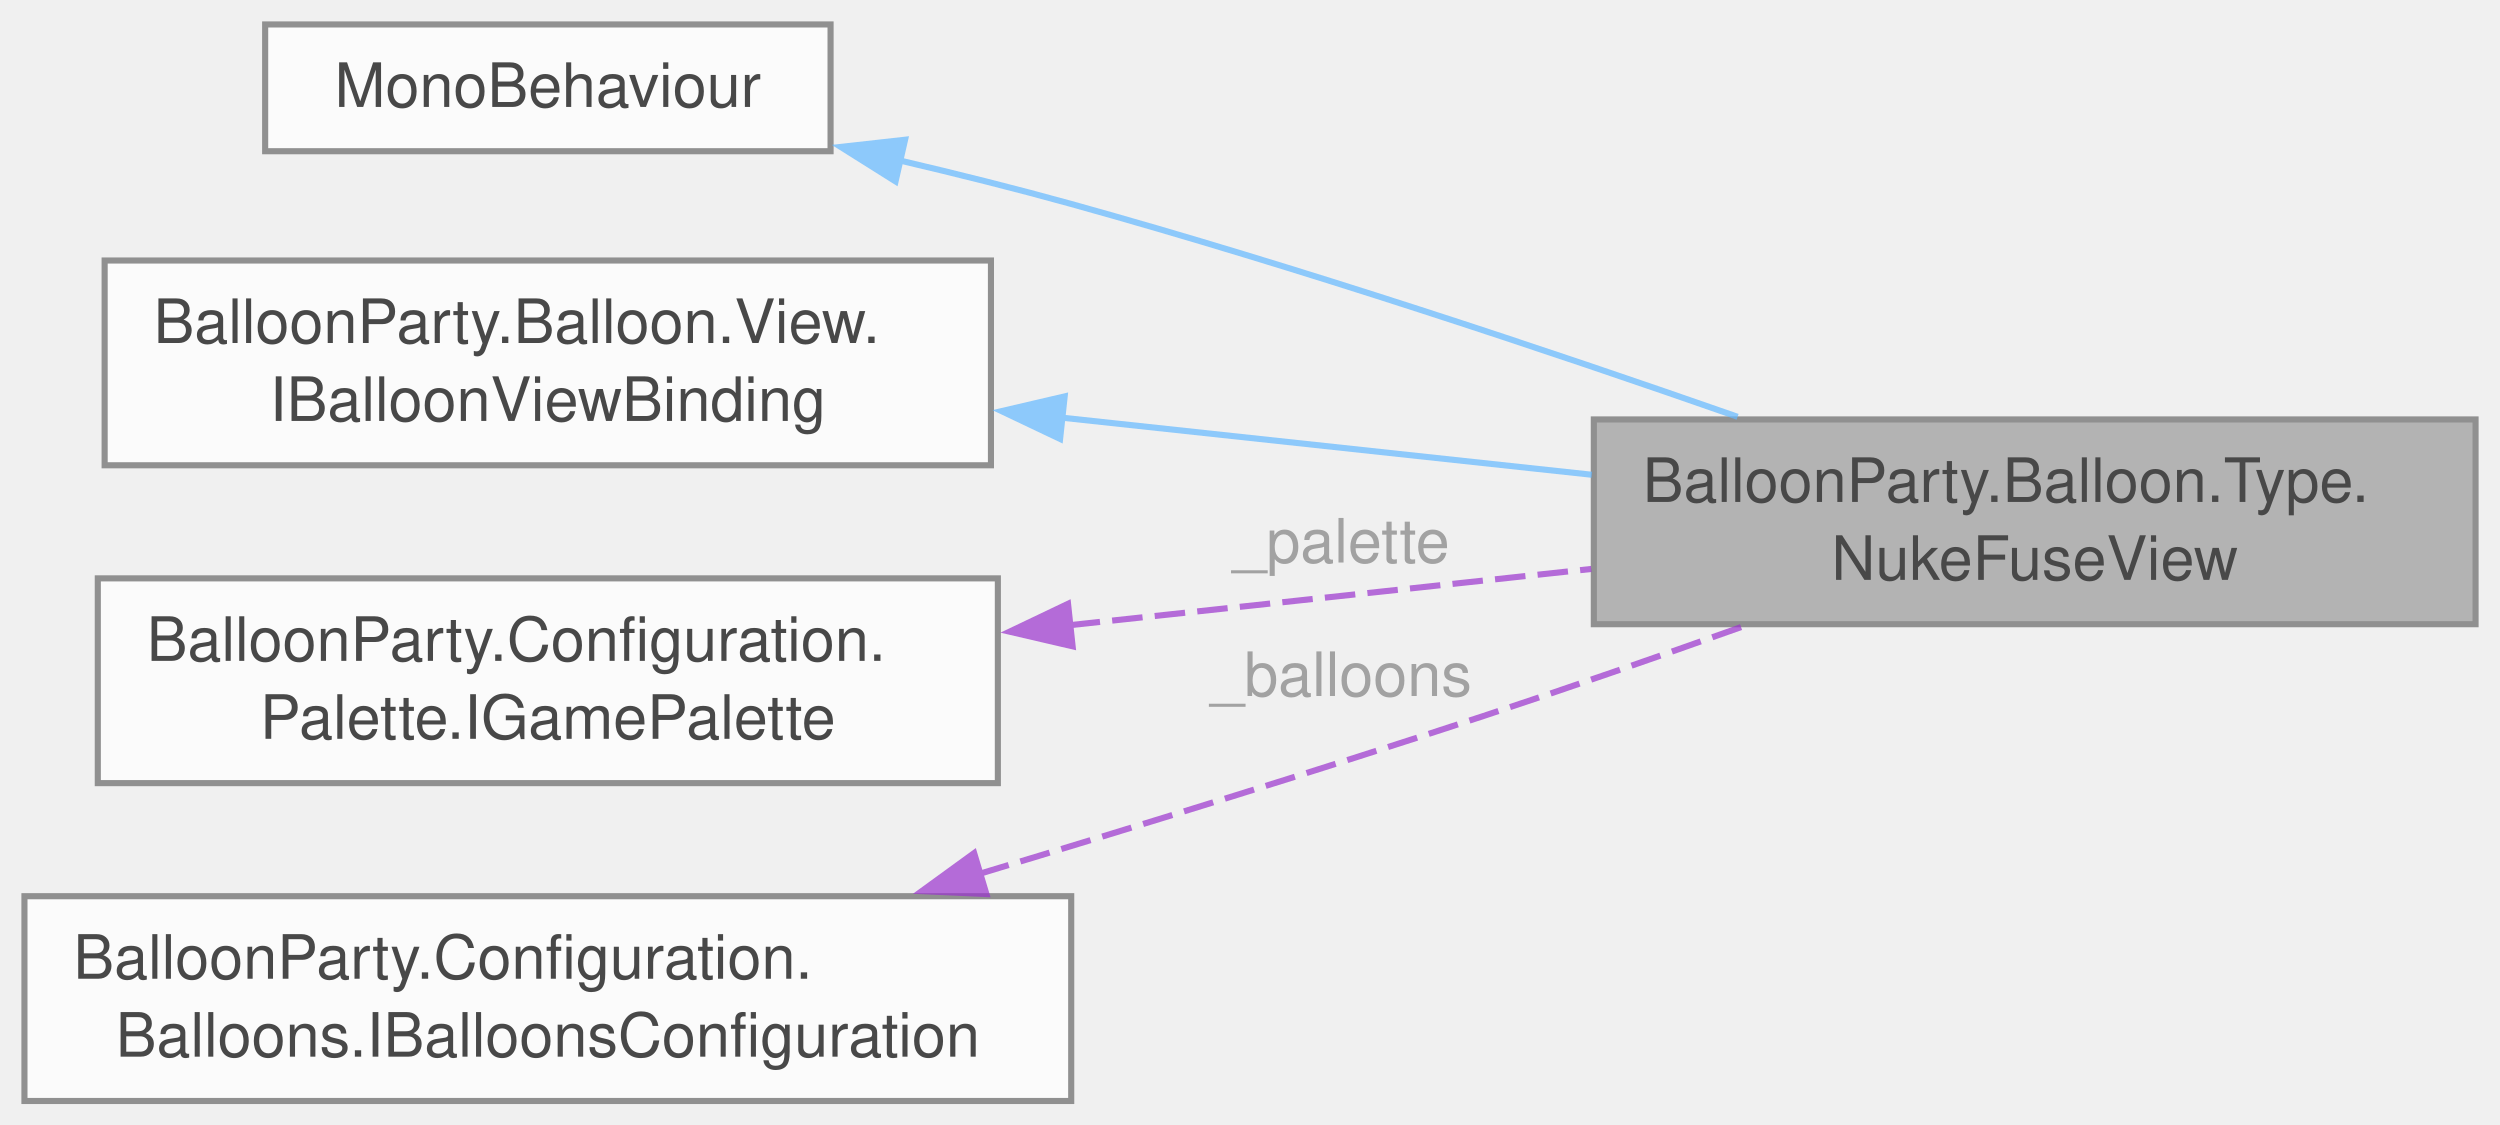
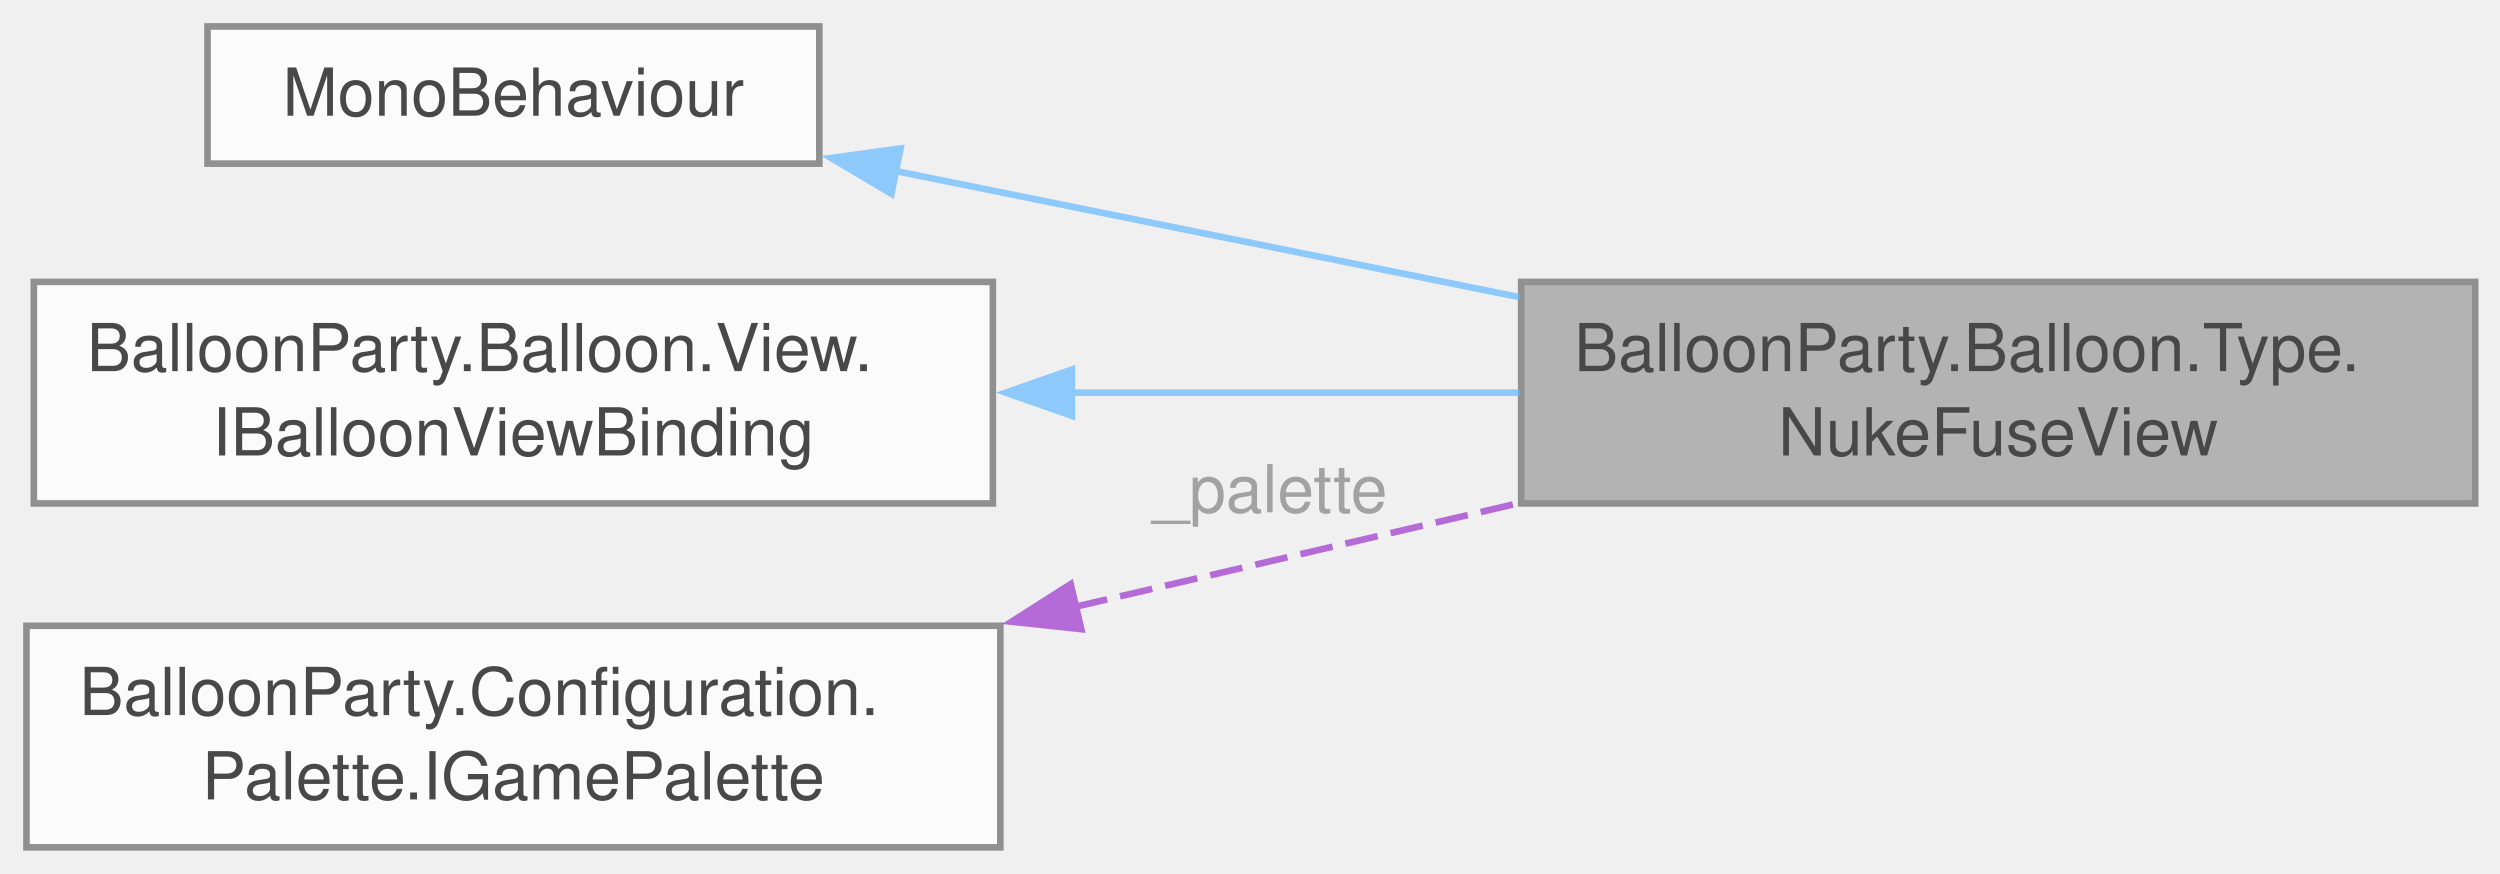
- <svg xmlns="http://www.w3.org/2000/svg" xmlns:xlink="http://www.w3.org/1999/xlink" width="409pt" height="184pt" viewBox="0.00 0.00 409.00 184.00">
+ <svg xmlns="http://www.w3.org/2000/svg" xmlns:xlink="http://www.w3.org/1999/xlink" width="378pt" height="132pt" viewBox="0.00 0.00 378.00 132.00">
  <svg id="main" version="1.1" xml:space="preserve">
    <style type="text/css">
.node, .edge {opacity: 0.7;}
.node.selected, .edge.selected {opacity: 1;}
.edge:hover path { stroke: red; }
.edge:hover polygon { stroke: red; fill: red; }
</style>
    <svg id="graph" class="graph">
-       <g id="graph0" class="graph" transform="scale(1 1) rotate(0) translate(4 180.12)">
+       <g id="graph0" class="graph" transform="scale(1 1) rotate(0) translate(4 128.12)">
        <g id="Node000001" class="node">
          <g id="a_Node000001">
            <a xlink:title="The nuke's fuse on its body (PLAN-NukeBalloon).">
-               <polygon fill="#999999" stroke="#666666" points="401,-111.5 256.75,-111.5 256.75,-78 401,-78 401,-111.5" />
-               <text xml:space="preserve" text-anchor="start" x="264.75" y="-98" font-family="Helvetica,sans-Serif" font-size="10.00">BalloonParty.Balloon.Type.</text>
-               <text xml:space="preserve" text-anchor="middle" x="328.88" y="-85.25" font-family="Helvetica,sans-Serif" font-size="10.00">NukeFuseView</text>
+               <polygon fill="#999999" stroke="#666666" points="370.25,-85.5 226,-85.5 226,-52 370.25,-52 370.25,-85.5" />
+               <text xml:space="preserve" text-anchor="start" x="234" y="-72" font-family="Helvetica,sans-Serif" font-size="10.00">BalloonParty.Balloon.Type.</text>
+               <text xml:space="preserve" text-anchor="middle" x="298.12" y="-59.25" font-family="Helvetica,sans-Serif" font-size="10.00">NukeFuseView</text>
            </a>
          </g>
        </g>
        <g id="Node000002" class="node">
          <g id="a_Node000002">
            <a xlink:title=" ">
-               <polygon fill="white" stroke="#666666" points="131.88,-176.12 39.38,-176.12 39.38,-155.38 131.88,-155.38 131.88,-176.12" />
-               <text xml:space="preserve" text-anchor="middle" x="85.62" y="-162.62" font-family="Helvetica,sans-Serif" font-size="10.00">MonoBehaviour</text>
+               <polygon fill="white" stroke="#666666" points="119.88,-124.12 27.38,-124.12 27.38,-103.38 119.88,-103.38 119.88,-124.12" />
+               <text xml:space="preserve" text-anchor="middle" x="73.62" y="-110.62" font-family="Helvetica,sans-Serif" font-size="10.00">MonoBehaviour</text>
            </a>
          </g>
        </g>
        <g id="edge1_Node000001_Node000002" class="edge">
          <g id="a_edge1_Node000001_Node000002">
            <a xlink:title=" ">
-               <path fill="none" stroke="#63b8ff" d="M143.02,-153.91C152.49,-151.69 162.18,-149.27 171.25,-146.75 208.24,-136.48 249.42,-122.72 280.27,-111.93" />
-               <polygon fill="#63b8ff" stroke="#63b8ff" points="142.51,-150.44 133.54,-156.08 144.07,-157.26 142.51,-150.44" />
+               <path fill="none" stroke="#63b8ff" d="M131.26,-102.29C160,-96.48 195.2,-89.36 225.77,-83.18" />
+               <polygon fill="#63b8ff" stroke="#63b8ff" points="130.78,-98.82 121.67,-104.23 132.17,-105.68 130.78,-98.82" />
            </a>
          </g>
        </g>
        <g id="Node000003" class="node">
          <g id="a_Node000003">
            <a xlink:href="interfaceBalloonParty_1_1Balloon_1_1View_1_1IBalloonViewBinding.html" target="_top" xlink:title="Implemented by prefab MonoBehaviours that react to model binding; BalloonView discovers and calls the...">
-               <polygon fill="white" stroke="#666666" points="158.12,-137.5 13.12,-137.5 13.12,-104 158.12,-104 158.12,-137.5" />
-               <text xml:space="preserve" text-anchor="start" x="21.12" y="-124" font-family="Helvetica,sans-Serif" font-size="10.00">BalloonParty.Balloon.View.</text>
-               <text xml:space="preserve" text-anchor="middle" x="85.62" y="-111.25" font-family="Helvetica,sans-Serif" font-size="10.00">IBalloonViewBinding</text>
+               <polygon fill="white" stroke="#666666" points="146.12,-85.5 1.12,-85.5 1.12,-52 146.12,-52 146.12,-85.5" />
+               <text xml:space="preserve" text-anchor="start" x="9.12" y="-72" font-family="Helvetica,sans-Serif" font-size="10.00">BalloonParty.Balloon.View.</text>
+               <text xml:space="preserve" text-anchor="middle" x="73.62" y="-59.25" font-family="Helvetica,sans-Serif" font-size="10.00">IBalloonViewBinding</text>
            </a>
          </g>
        </g>
        <g id="edge2_Node000001_Node000003" class="edge">
          <g id="a_edge2_Node000001_Node000003">
            <a xlink:title=" ">
-               <path fill="none" stroke="#63b8ff" d="M169.44,-111.82C197.73,-108.78 229.11,-105.39 256.42,-102.45" />
-               <polygon fill="#63b8ff" stroke="#63b8ff" points="169.43,-108.31 159.86,-112.86 170.18,-115.27 169.43,-108.31" />
+               <path fill="none" stroke="#63b8ff" d="M158.05,-68.75C180.35,-68.75 204.24,-68.75 225.82,-68.75" />
+               <polygon fill="#63b8ff" stroke="#63b8ff" points="158.07,-65.25 148.07,-68.75 158.07,-72.25 158.07,-65.25" />
            </a>
          </g>
        </g>
        <g id="Node000004" class="node">
          <g id="a_Node000004">
            <a xlink:href="interfaceBalloonParty_1_1Configuration_1_1Palette_1_1IGamePalette.html" target="_top" xlink:title=" ">
-               <polygon fill="white" stroke="#666666" points="159.25,-85.5 12,-85.5 12,-52 159.25,-52 159.25,-85.5" />
-               <text xml:space="preserve" text-anchor="start" x="20" y="-72" font-family="Helvetica,sans-Serif" font-size="10.00">BalloonParty.Configuration.</text>
-               <text xml:space="preserve" text-anchor="middle" x="85.62" y="-59.25" font-family="Helvetica,sans-Serif" font-size="10.00">Palette.IGamePalette</text>
+               <polygon fill="white" stroke="#666666" points="147.25,-33.5 0,-33.5 0,0 147.25,0 147.25,-33.5" />
+               <text xml:space="preserve" text-anchor="start" x="8" y="-20" font-family="Helvetica,sans-Serif" font-size="10.00">BalloonParty.Configuration.</text>
+               <text xml:space="preserve" text-anchor="middle" x="73.62" y="-7.25" font-family="Helvetica,sans-Serif" font-size="10.00">Palette.IGamePalette</text>
            </a>
          </g>
        </g>
        <g id="edge3_Node000001_Node000004" class="edge">
          <g id="a_edge3_Node000001_Node000004">
            <a xlink:title=" ">
-               <path fill="none" stroke="#9a32cd" stroke-dasharray="5,2" d="M170.99,-77.84C198.84,-80.84 229.53,-84.15 256.33,-87.04" />
-               <polygon fill="#9a32cd" stroke="#9a32cd" points="171.48,-74.38 161.17,-76.78 170.73,-81.34 171.48,-74.38" />
+               <path fill="none" stroke="#9a32cd" stroke-dasharray="5,2" d="M158.53,-36.36C180.62,-41.52 204.25,-47.04 225.62,-52.04" />
+               <polygon fill="#9a32cd" stroke="#9a32cd" points="159.49,-32.99 148.95,-34.12 157.89,-39.81 159.49,-32.99" />
            </a>
          </g>
-           <text xml:space="preserve" text-anchor="middle" x="214" y="-88.09" font-family="Helvetica,sans-Serif" font-size="10.00" fill="grey"> _palette</text>
-         </g>
-         <g id="Node000005" class="node">
-           <g id="a_Node000005">
-             <a xlink:href="interfaceBalloonParty_1_1Configuration_1_1Balloons_1_1IBalloonsConfiguration.html" target="_top" xlink:title=" ">
-               <polygon fill="white" stroke="#666666" points="171.25,-33.5 0,-33.5 0,0 171.25,0 171.25,-33.5" />
-               <text xml:space="preserve" text-anchor="start" x="8" y="-20" font-family="Helvetica,sans-Serif" font-size="10.00">BalloonParty.Configuration.</text>
-               <text xml:space="preserve" text-anchor="middle" x="85.62" y="-7.25" font-family="Helvetica,sans-Serif" font-size="10.00">Balloons.IBalloonsConfiguration</text>
-             </a>
-           </g>
-         </g>
-         <g id="edge4_Node000001_Node000005" class="edge">
-           <g id="a_edge4_Node000001_Node000005">
-             <a xlink:title=" ">
-               <path fill="none" stroke="#9a32cd" stroke-dasharray="5,2" d="M156.23,-37.16C182.21,-44.98 211.91,-54.15 238.75,-63 252.48,-67.53 267.3,-72.7 280.84,-77.53" />
-               <polygon fill="#9a32cd" stroke="#9a32cd" points="157.38,-33.85 146.79,-34.33 155.37,-40.56 157.38,-33.85" />
-             </a>
-           </g>
-           <text xml:space="preserve" text-anchor="middle" x="214" y="-66.25" font-family="Helvetica,sans-Serif" font-size="10.00" fill="grey"> _balloons</text>
+           <text xml:space="preserve" text-anchor="middle" x="186.62" y="-50.66" font-family="Helvetica,sans-Serif" font-size="10.00" fill="grey"> _palette</text>
        </g>
      </g>
    </svg>
  </svg>
  <style type="text/css">

[data-mouse-over-selected='false'] { opacity: 0.7; }
[data-mouse-over-selected='true']  { opacity: 1.0; }

</style>
</svg>
